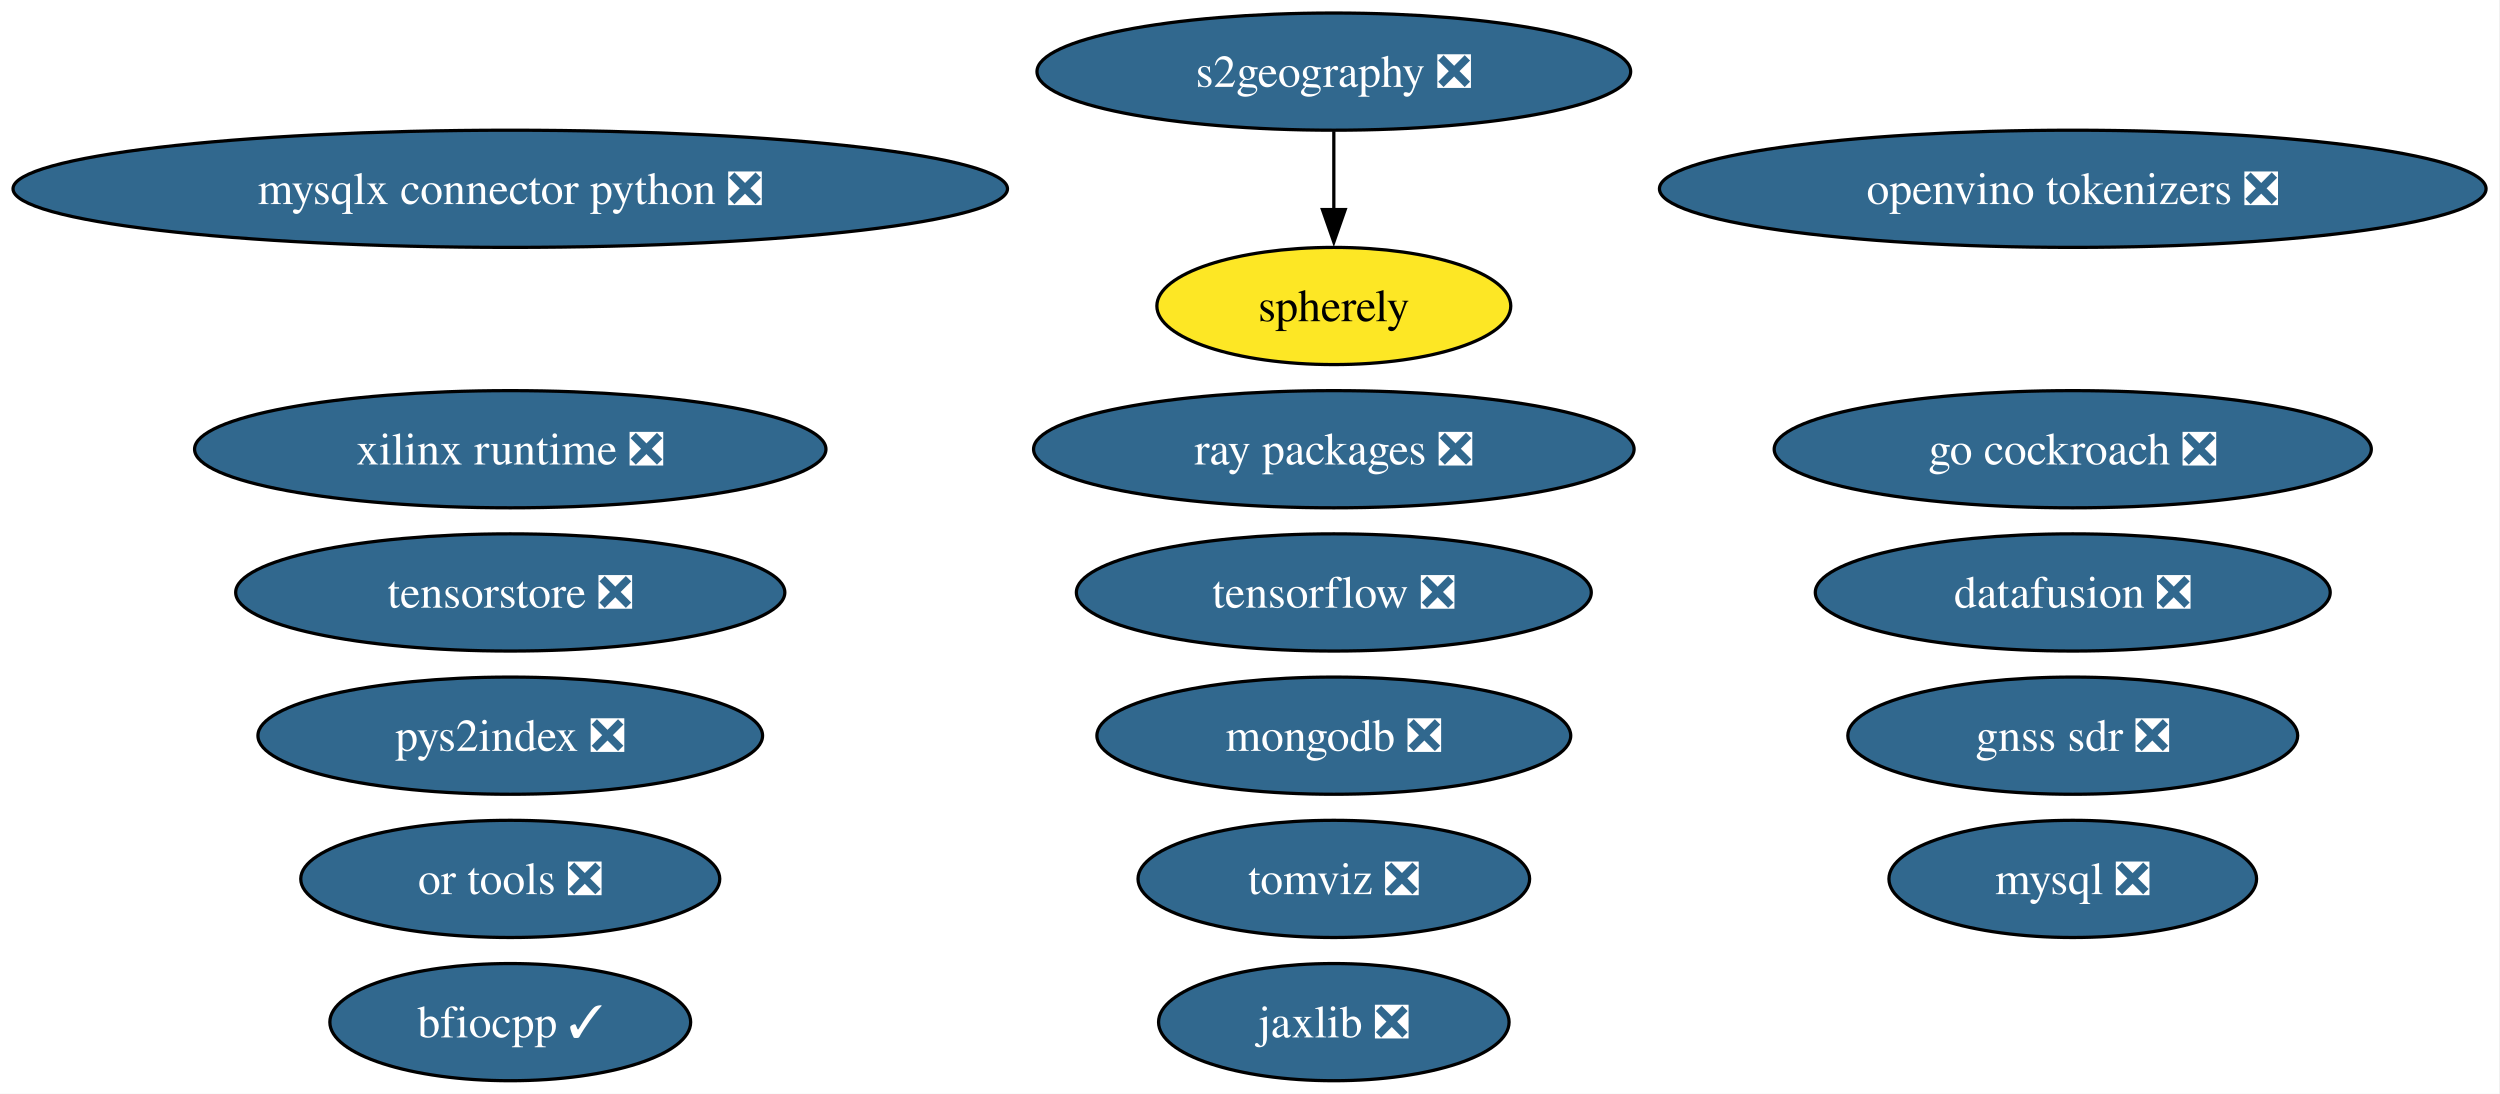
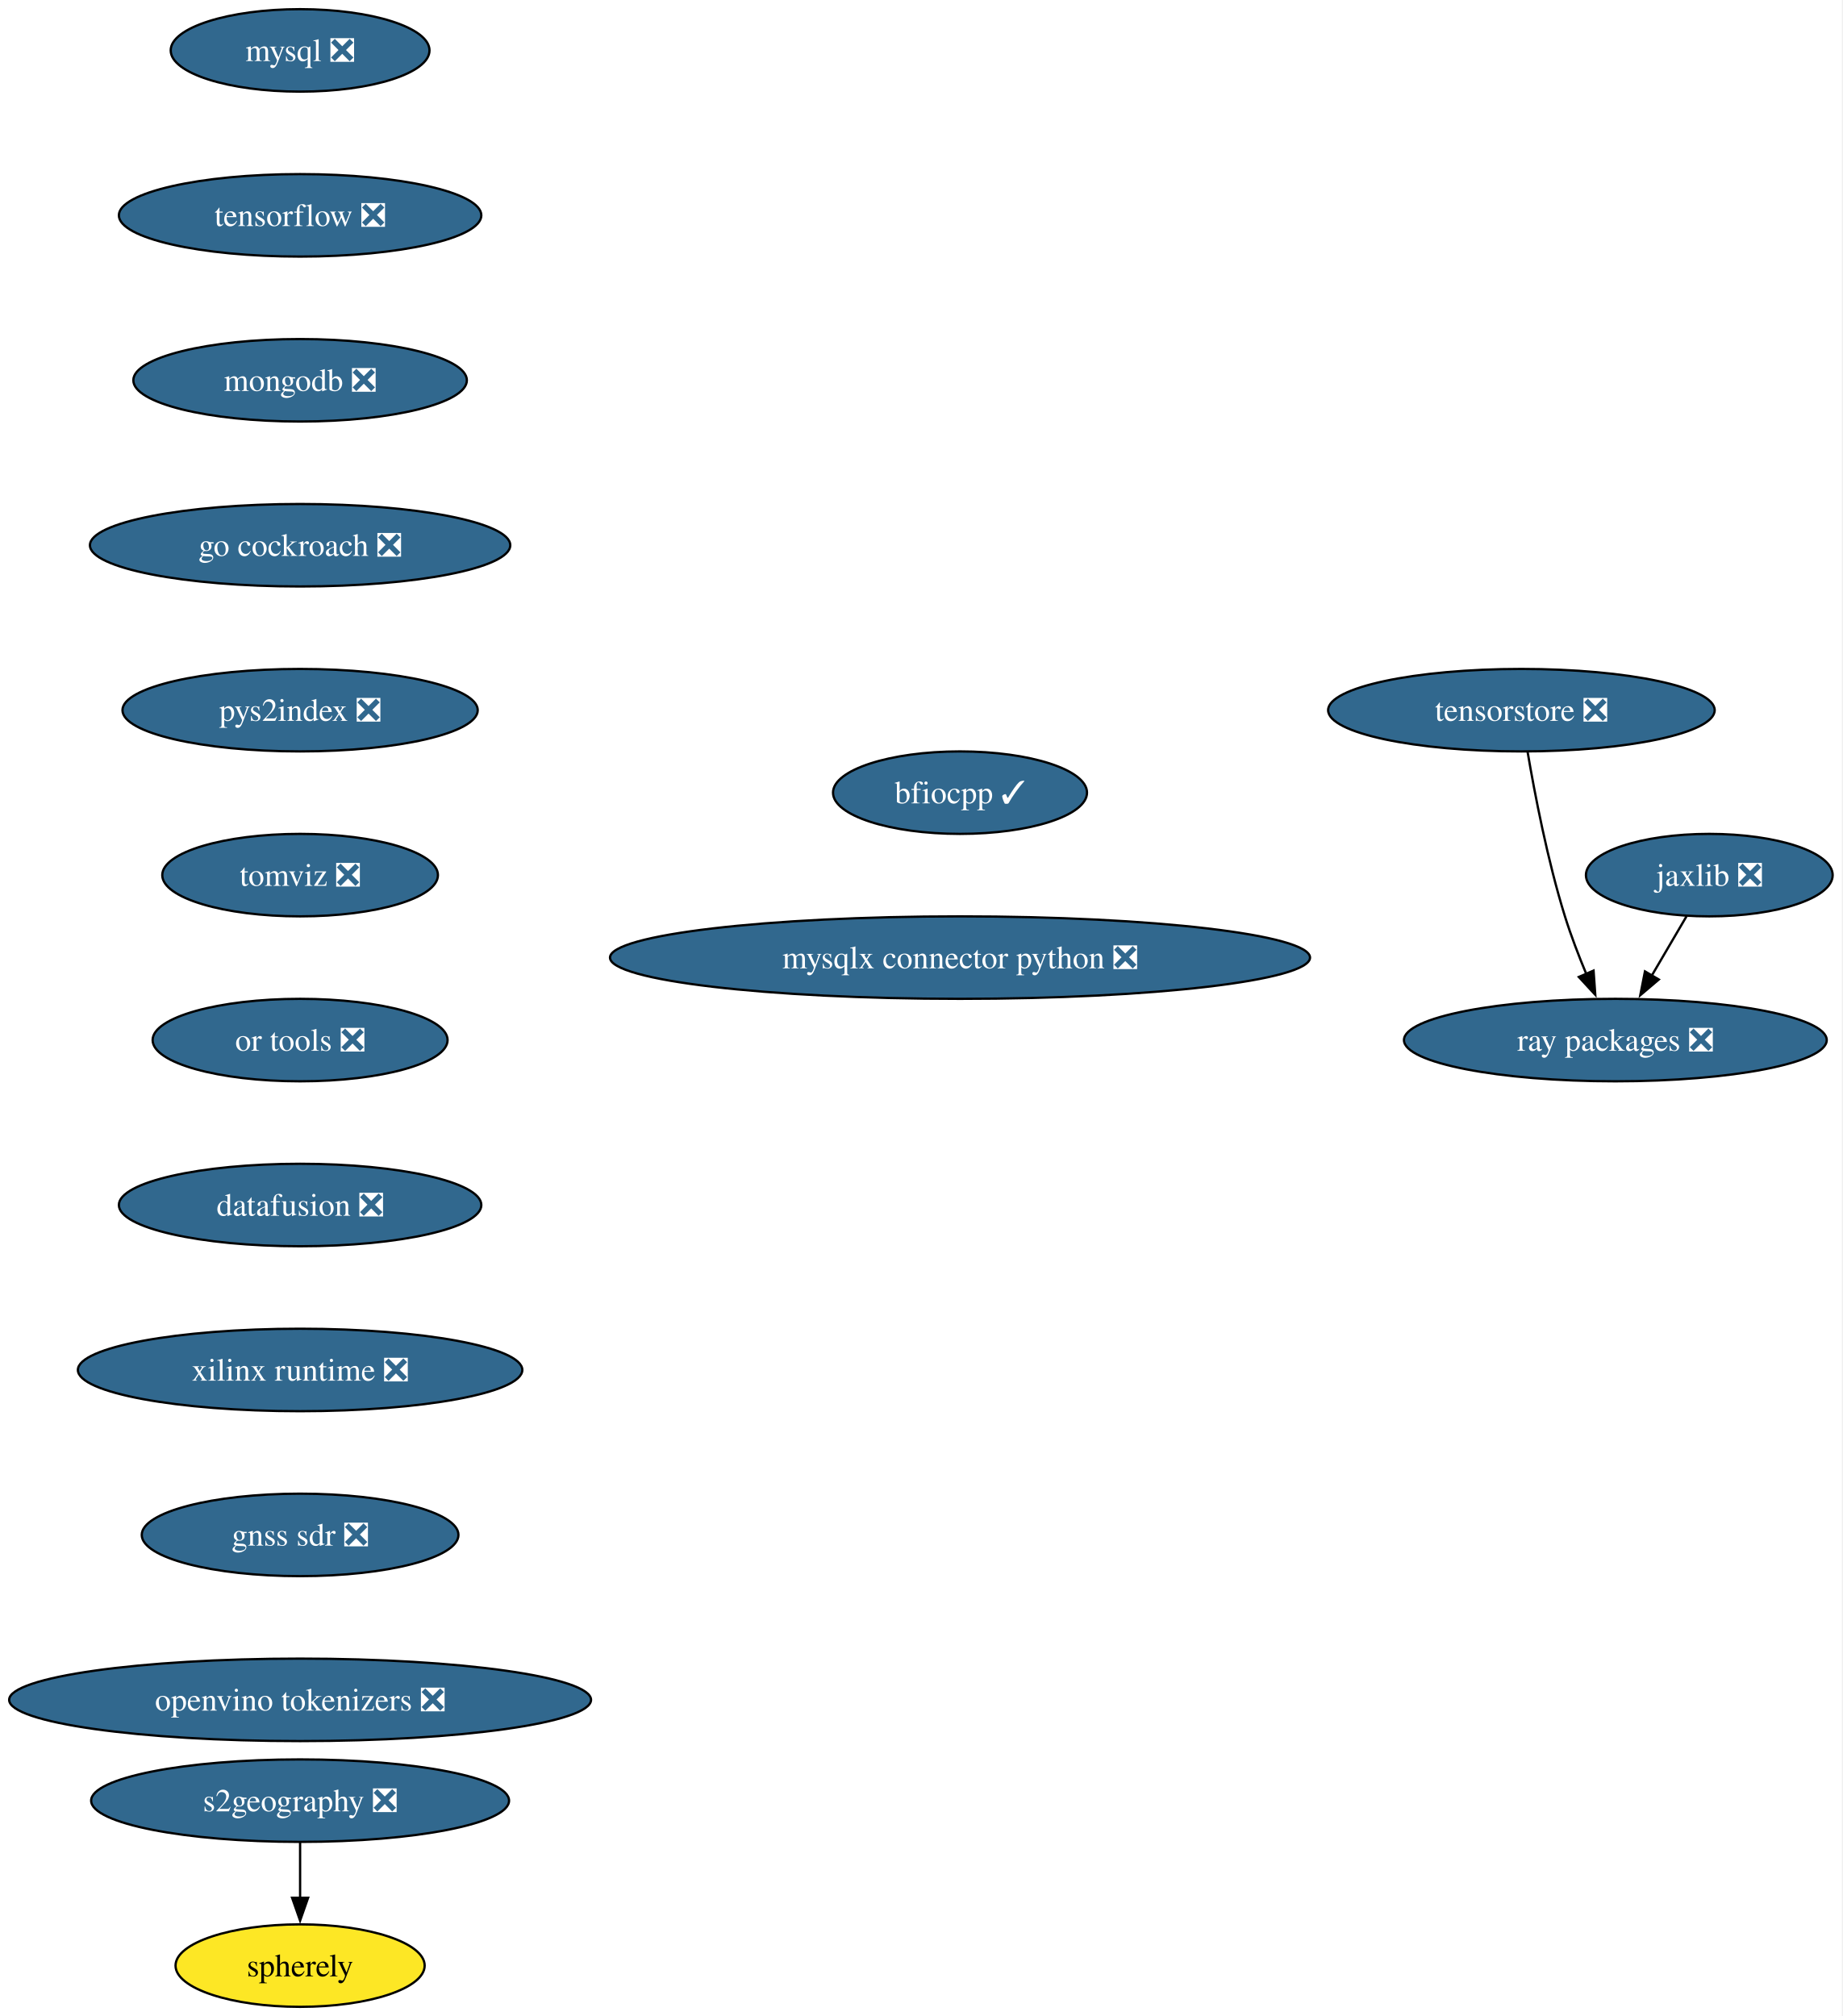
- <svg xmlns="http://www.w3.org/2000/svg" xmlns:xlink="http://www.w3.org/1999/xlink" width="768pt" height="336pt" viewBox="0.00 0.00 768.00 336.00">
-   <g id="graph0" class="graph" transform="scale(1 1) rotate(0) translate(4 332)">
-     <polygon fill="white" stroke="none" points="-4,4 -4,-332 763.72,-332 763.72,4 -4,4" />
+ <svg xmlns="http://www.w3.org/2000/svg" xmlns:xlink="http://www.w3.org/1999/xlink" width="804pt" height="880pt" viewBox="0.00 0.00 804.00 880.00">
+   <g id="graph0" class="graph" transform="scale(1 1) rotate(0) translate(4 876)">
+     <polygon fill="white" stroke="none" points="-4,4 -4,-876 799.81,-876 799.81,4 -4,4" />
    <g id="node1" class="node">
      <g id="a_node1">
        <a xlink:href="https://github.com/conda-forge/mysql-feedstock/pull/113" xlink:title="mysql ❎">
-           <ellipse fill="#31688e" stroke="black" cx="632.75" cy="-62" rx="56.47" ry="18" />
-           <text xml:space="preserve" text-anchor="middle" x="632.75" y="-57.33" font-family="Times,serif" font-size="14.00" fill="white">mysql ❎</text>
+           <ellipse fill="#31688e" stroke="black" cx="126.97" cy="-854" rx="56.47" ry="18" />
+           <text xml:space="preserve" text-anchor="middle" x="126.97" y="-849.33" font-family="Times,serif" font-size="14.00" fill="white">mysql ❎</text>
        </a>
      </g>
    </g>
    <g id="node2" class="node">
      <g id="a_node2">
        <a xlink:href="https://github.com/conda-forge/tensorflow-feedstock/pull/433" xlink:title="tensorflow ❎">
-           <ellipse fill="#31688e" stroke="black" cx="405.75" cy="-150" rx="79.09" ry="18" />
-           <text xml:space="preserve" text-anchor="middle" x="405.75" y="-145.32" font-family="Times,serif" font-size="14.00" fill="white">tensorflow ❎</text>
+           <ellipse fill="#31688e" stroke="black" cx="126.97" cy="-782" rx="79.09" ry="18" />
+           <text xml:space="preserve" text-anchor="middle" x="126.97" y="-777.33" font-family="Times,serif" font-size="14.00" fill="white">tensorflow ❎</text>
        </a>
      </g>
    </g>
    <g id="node3" class="node">
      <g id="a_node3">
        <a xlink:href="https://github.com/conda-forge/mongodb-feedstock/pull/105" xlink:title="mongodb ❎">
-           <ellipse fill="#31688e" stroke="black" cx="405.75" cy="-106" rx="72.78" ry="18" />
-           <text xml:space="preserve" text-anchor="middle" x="405.75" y="-101.33" font-family="Times,serif" font-size="14.00" fill="white">mongodb ❎</text>
+           <ellipse fill="#31688e" stroke="black" cx="126.97" cy="-710" rx="72.78" ry="18" />
+           <text xml:space="preserve" text-anchor="middle" x="126.97" y="-705.33" font-family="Times,serif" font-size="14.00" fill="white">mongodb ❎</text>
        </a>
      </g>
    </g>
    <g id="node4" class="node">
      <g id="a_node4">
-         <a xlink:href="https://github.com/conda-forge/jaxlib-feedstock/pull/316" xlink:title="jaxlib ❎">
-           <ellipse fill="#31688e" stroke="black" cx="405.75" cy="-18" rx="53.84" ry="18" />
-           <text xml:space="preserve" text-anchor="middle" x="405.75" y="-13.32" font-family="Times,serif" font-size="14.00" fill="white">jaxlib ❎</text>
+         <a xlink:href="https://github.com/conda-forge/go-cockroach-feedstock/pull/33" xlink:title="go cockroach ❎">
+           <ellipse fill="#31688e" stroke="black" cx="126.97" cy="-638" rx="91.72" ry="18" />
+           <text xml:space="preserve" text-anchor="middle" x="126.97" y="-633.33" font-family="Times,serif" font-size="14.00" fill="white">go cockroach ❎</text>
+         </a>
+       </g>
+     </g>
+     <g id="node7" class="node">
+       <g id="a_node7">
+         <a xlink:href="https://github.com/conda-forge/pys2index-feedstock/pull/29" xlink:title="pys2index ❎">
+           <ellipse fill="#31688e" stroke="black" cx="126.97" cy="-566" rx="77.52" ry="18" />
+           <text xml:space="preserve" text-anchor="middle" x="126.97" y="-561.33" font-family="Times,serif" font-size="14.00" fill="white">pys2index ❎</text>
        </a>
      </g>
    </g>
    <g id="node5" class="node">
      <g id="a_node5">
-         <a xlink:href="https://github.com/conda-forge/go-cockroach-feedstock/pull/33" xlink:title="go cockroach ❎">
-           <ellipse fill="#31688e" stroke="black" cx="632.75" cy="-194" rx="91.72" ry="18" />
-           <text xml:space="preserve" text-anchor="middle" x="632.75" y="-189.32" font-family="Times,serif" font-size="14.00" fill="white">go cockroach ❎</text>
+         <a xlink:href="https://github.com/conda-forge/jaxlib-feedstock/pull/316" xlink:title="jaxlib ❎">
+           <ellipse fill="#31688e" stroke="black" cx="741.97" cy="-494" rx="53.84" ry="18" />
+           <text xml:space="preserve" text-anchor="middle" x="741.97" y="-489.32" font-family="Times,serif" font-size="14.00" fill="white">jaxlib ❎</text>
        </a>
      </g>
    </g>
    <g id="node6" class="node">
      <g id="a_node6">
-         <a xlink:href="https://github.com/conda-forge/pys2index-feedstock/pull/29" xlink:title="pys2index ❎">
-           <ellipse fill="#31688e" stroke="black" cx="152.75" cy="-106" rx="77.51" ry="18" />
-           <text xml:space="preserve" text-anchor="middle" x="152.75" y="-101.33" font-family="Times,serif" font-size="14.00" fill="white">pys2index ❎</text>
+         <a xlink:href="https://github.com/conda-forge/ray-packages-feedstock/pull/217" xlink:title="ray packages ❎">
+           <ellipse fill="#31688e" stroke="black" cx="700.97" cy="-422" rx="92.25" ry="18" />
+           <text xml:space="preserve" text-anchor="middle" x="700.97" y="-417.32" font-family="Times,serif" font-size="14.00" fill="white">ray packages ❎</text>
        </a>
      </g>
    </g>
-     <g id="node7" class="node">
-       <g id="a_node7">
-         <a xlink:href="https://github.com/conda-forge/ray-packages-feedstock/pull/217" xlink:title="ray packages ❎">
-           <ellipse fill="#31688e" stroke="black" cx="405.75" cy="-194" rx="92.24" ry="18" />
-           <text xml:space="preserve" text-anchor="middle" x="405.75" y="-189.32" font-family="Times,serif" font-size="14.00" fill="white">ray packages ❎</text>
-         </a>
-       </g>
+     <g id="edge4" class="edge">
+       <path fill="none" stroke="black" d="M732.04,-476.05C727.48,-468.26 721.95,-458.82 716.83,-450.08" />
+       <polygon fill="black" stroke="black" points="719.93,-448.44 711.85,-441.58 713.89,-451.98 719.93,-448.44" />
    </g>
    <g id="node8" class="node">
      <g id="a_node8">
        <a xlink:href="https://github.com/conda-forge/tomviz-feedstock/pull/75" xlink:title="tomviz ❎">
-           <ellipse fill="#31688e" stroke="black" cx="405.75" cy="-62" rx="60.15" ry="18" />
-           <text xml:space="preserve" text-anchor="middle" x="405.75" y="-57.33" font-family="Times,serif" font-size="14.00" fill="white">tomviz ❎</text>
+           <ellipse fill="#31688e" stroke="black" cx="126.97" cy="-494" rx="60.15" ry="18" />
+           <text xml:space="preserve" text-anchor="middle" x="126.97" y="-489.32" font-family="Times,serif" font-size="14.00" fill="white">tomviz ❎</text>
        </a>
      </g>
    </g>
    <g id="node9" class="node">
      <g id="a_node9">
        <a xlink:href="https://github.com/conda-forge/or-tools-feedstock/pull/66" xlink:title="or tools ❎">
-           <ellipse fill="#31688e" stroke="black" cx="152.75" cy="-62" rx="64.36" ry="18" />
-           <text xml:space="preserve" text-anchor="middle" x="152.75" y="-57.33" font-family="Times,serif" font-size="14.00" fill="white">or tools ❎</text>
+           <ellipse fill="#31688e" stroke="black" cx="126.97" cy="-422" rx="64.36" ry="18" />
+           <text xml:space="preserve" text-anchor="middle" x="126.97" y="-417.32" font-family="Times,serif" font-size="14.00" fill="white">or tools ❎</text>
        </a>
      </g>
    </g>
    <g id="node10" class="node">
      <g id="a_node10">
        <a xlink:href="https://github.com/conda-forge/datafusion-feedstock/pull/69" xlink:title="datafusion ❎">
-           <ellipse fill="#31688e" stroke="black" cx="632.75" cy="-150" rx="79.09" ry="18" />
-           <text xml:space="preserve" text-anchor="middle" x="632.75" y="-145.32" font-family="Times,serif" font-size="14.00" fill="white">datafusion ❎</text>
+           <ellipse fill="#31688e" stroke="black" cx="126.97" cy="-350" rx="79.09" ry="18" />
+           <text xml:space="preserve" text-anchor="middle" x="126.97" y="-345.32" font-family="Times,serif" font-size="14.00" fill="white">datafusion ❎</text>
        </a>
      </g>
    </g>
    <g id="node11" class="node">
      <g id="a_node11">
        <a xlink:href="https://github.com/conda-forge/xilinx-runtime-feedstock/pull/41" xlink:title="xilinx runtime ❎">
-           <ellipse fill="#31688e" stroke="black" cx="152.75" cy="-194" rx="96.98" ry="18" />
-           <text xml:space="preserve" text-anchor="middle" x="152.75" y="-189.32" font-family="Times,serif" font-size="14.00" fill="white">xilinx runtime ❎</text>
+           <ellipse fill="#31688e" stroke="black" cx="126.97" cy="-278" rx="96.98" ry="18" />
+           <text xml:space="preserve" text-anchor="middle" x="126.97" y="-273.32" font-family="Times,serif" font-size="14.00" fill="white">xilinx runtime ❎</text>
        </a>
      </g>
    </g>
    <g id="node12" class="node">
      <g id="a_node12">
-         <a xlink:href="https://github.com/conda-forge/s2geography-feedstock/pull/11" xlink:title="s2geography ❎">
-           <ellipse fill="#31688e" stroke="black" cx="405.75" cy="-310" rx="91.19" ry="18" />
-           <text xml:space="preserve" text-anchor="middle" x="405.75" y="-305.32" font-family="Times,serif" font-size="14.00" fill="white">s2geography ❎</text>
-         </a>
-       </g>
-     </g>
-     <g id="node18" class="node">
-       <g id="a_node18">
-         <a xlink:href="https://github.com/conda-forge/spherely-feedstock" xlink:title="spherely">
-           <ellipse fill="#fde725" stroke="black" cx="405.75" cy="-238" rx="54.36" ry="18" />
-           <text xml:space="preserve" text-anchor="middle" x="405.75" y="-233.32" font-family="Times,serif" font-size="14.00">spherely</text>
-         </a>
-       </g>
-     </g>
-     <g id="edge1" class="edge">
-       <path fill="none" stroke="black" d="M405.75,-291.7C405.75,-284.41 405.75,-275.73 405.75,-267.54" />
-       <polygon fill="black" stroke="black" points="409.25,-267.62 405.75,-257.62 402.25,-267.62 409.25,-267.62" />
-     </g>
-     <g id="node13" class="node">
-       <g id="a_node13">
        <a xlink:href="https://github.com/conda-forge/gnss-sdr-feedstock/pull/38" xlink:title="gnss sdr ❎">
-           <ellipse fill="#31688e" stroke="black" cx="632.75" cy="-106" rx="69.1" ry="18" />
-           <text xml:space="preserve" text-anchor="middle" x="632.75" y="-101.33" font-family="Times,serif" font-size="14.00" fill="white">gnss sdr ❎</text>
-         </a>
-       </g>
-     </g>
-     <g id="node14" class="node">
-       <g id="a_node14">
-         <a xlink:href="https://github.com/conda-forge/tensorstore-feedstock/pull/56" xlink:title="tensorstore ❎">
-           <ellipse fill="#31688e" stroke="black" cx="152.75" cy="-150" rx="84.35" ry="18" />
-           <text xml:space="preserve" text-anchor="middle" x="152.75" y="-145.32" font-family="Times,serif" font-size="14.00" fill="white">tensorstore ❎</text>
+           <ellipse fill="#31688e" stroke="black" cx="126.97" cy="-206" rx="69.1" ry="18" />
+           <text xml:space="preserve" text-anchor="middle" x="126.97" y="-201.33" font-family="Times,serif" font-size="14.00" fill="white">gnss sdr ❎</text>
        </a>
      </g>
    </g>
    <g id="node15" class="node">
      <g id="a_node15">
        <a xlink:href="https://github.com/conda-forge/openvino-tokenizers-feedstock/pull/44" xlink:title="openvino tokenizers ❎">
-           <ellipse fill="#31688e" stroke="black" cx="632.75" cy="-274" rx="126.97" ry="18" />
-           <text xml:space="preserve" text-anchor="middle" x="632.75" y="-269.32" font-family="Times,serif" font-size="14.00" fill="white">openvino tokenizers ❎</text>
+           <ellipse fill="#31688e" stroke="black" cx="126.97" cy="-134" rx="126.97" ry="18" />
+           <text xml:space="preserve" text-anchor="middle" x="126.97" y="-129.32" font-family="Times,serif" font-size="14.00" fill="white">openvino tokenizers ❎</text>
        </a>
      </g>
    </g>
-     <g id="node16" class="node">
-       <g id="a_node16">
-         <a xlink:href="https://github.com/conda-forge/bfiocpp-feedstock/pull/15" xlink:title="bfiocpp ✓">
-           <ellipse fill="#31688e" stroke="black" cx="152.75" cy="-18" rx="55.42" ry="18" />
-           <text xml:space="preserve" text-anchor="middle" x="152.75" y="-13.32" font-family="Times,serif" font-size="14.00" fill="white">bfiocpp ✓</text>
+     <g id="node13" class="node">
+       <g id="a_node13">
+         <a xlink:href="https://github.com/conda-forge/s2geography-feedstock/pull/11" xlink:title="s2geography ❎">
+           <ellipse fill="#31688e" stroke="black" cx="126.97" cy="-90" rx="91.19" ry="18" />
+           <text xml:space="preserve" text-anchor="middle" x="126.97" y="-85.33" font-family="Times,serif" font-size="14.00" fill="white">s2geography ❎</text>
        </a>
      </g>
    </g>
+     <g id="node14" class="node">
+       <g id="a_node14">
+         <a xlink:href="https://github.com/conda-forge/spherely-feedstock" xlink:title="spherely">
+           <ellipse fill="#fde725" stroke="black" cx="126.97" cy="-18" rx="54.36" ry="18" />
+           <text xml:space="preserve" text-anchor="middle" x="126.97" y="-13.32" font-family="Times,serif" font-size="14.00">spherely</text>
+         </a>
+       </g>
+     </g>
+     <g id="edge11" class="edge">
+       <path fill="none" stroke="black" d="M126.97,-71.7C126.97,-64.41 126.97,-55.73 126.97,-47.54" />
+       <polygon fill="black" stroke="black" points="130.47,-47.62 126.97,-37.62 123.47,-47.62 130.47,-47.62" />
+     </g>
+     <g id="node16" class="node">
+       <g id="a_node16">
+         <a xlink:href="https://github.com/conda-forge/tensorstore-feedstock/pull/56" xlink:title="tensorstore ❎">
+           <ellipse fill="#31688e" stroke="black" cx="659.97" cy="-566" rx="84.35" ry="18" />
+           <text xml:space="preserve" text-anchor="middle" x="659.97" y="-561.33" font-family="Times,serif" font-size="14.00" fill="white">tensorstore ❎</text>
+         </a>
+       </g>
+     </g>
+     <g id="edge13" class="edge">
+       <path fill="none" stroke="black" d="M662.69,-547.7C665.77,-529.59 671.36,-500.44 678.97,-476 681.58,-467.63 684.99,-458.75 688.35,-450.7" />
+       <polygon fill="black" stroke="black" points="691.46,-452.33 692.21,-441.76 685.03,-449.55 691.46,-452.33" />
+     </g>
    <g id="node17" class="node">
      <g id="a_node17">
+         <a xlink:href="https://github.com/conda-forge/bfiocpp-feedstock/pull/15" xlink:title="bfiocpp ✓">
+           <ellipse fill="#31688e" stroke="black" cx="414.97" cy="-530" rx="55.42" ry="18" />
+           <text xml:space="preserve" text-anchor="middle" x="414.97" y="-525.33" font-family="Times,serif" font-size="14.00" fill="white">bfiocpp ✓</text>
+         </a>
+       </g>
+     </g>
+     <g id="node18" class="node">
+       <g id="a_node18">
        <a xlink:href="https://github.com/conda-forge/mysqlx-connector-python-feedstock/pull/12" xlink:title="mysqlx connector python ❎">
-           <ellipse fill="#31688e" stroke="black" cx="152.75" cy="-274" rx="152.75" ry="18" />
-           <text xml:space="preserve" text-anchor="middle" x="152.75" y="-269.32" font-family="Times,serif" font-size="14.00" fill="white">mysqlx connector python ❎</text>
+           <ellipse fill="#31688e" stroke="black" cx="414.97" cy="-458" rx="152.75" ry="18" />
+           <text xml:space="preserve" text-anchor="middle" x="414.97" y="-453.32" font-family="Times,serif" font-size="14.00" fill="white">mysqlx connector python ❎</text>
        </a>
      </g>
    </g>
  </g>
</svg>
